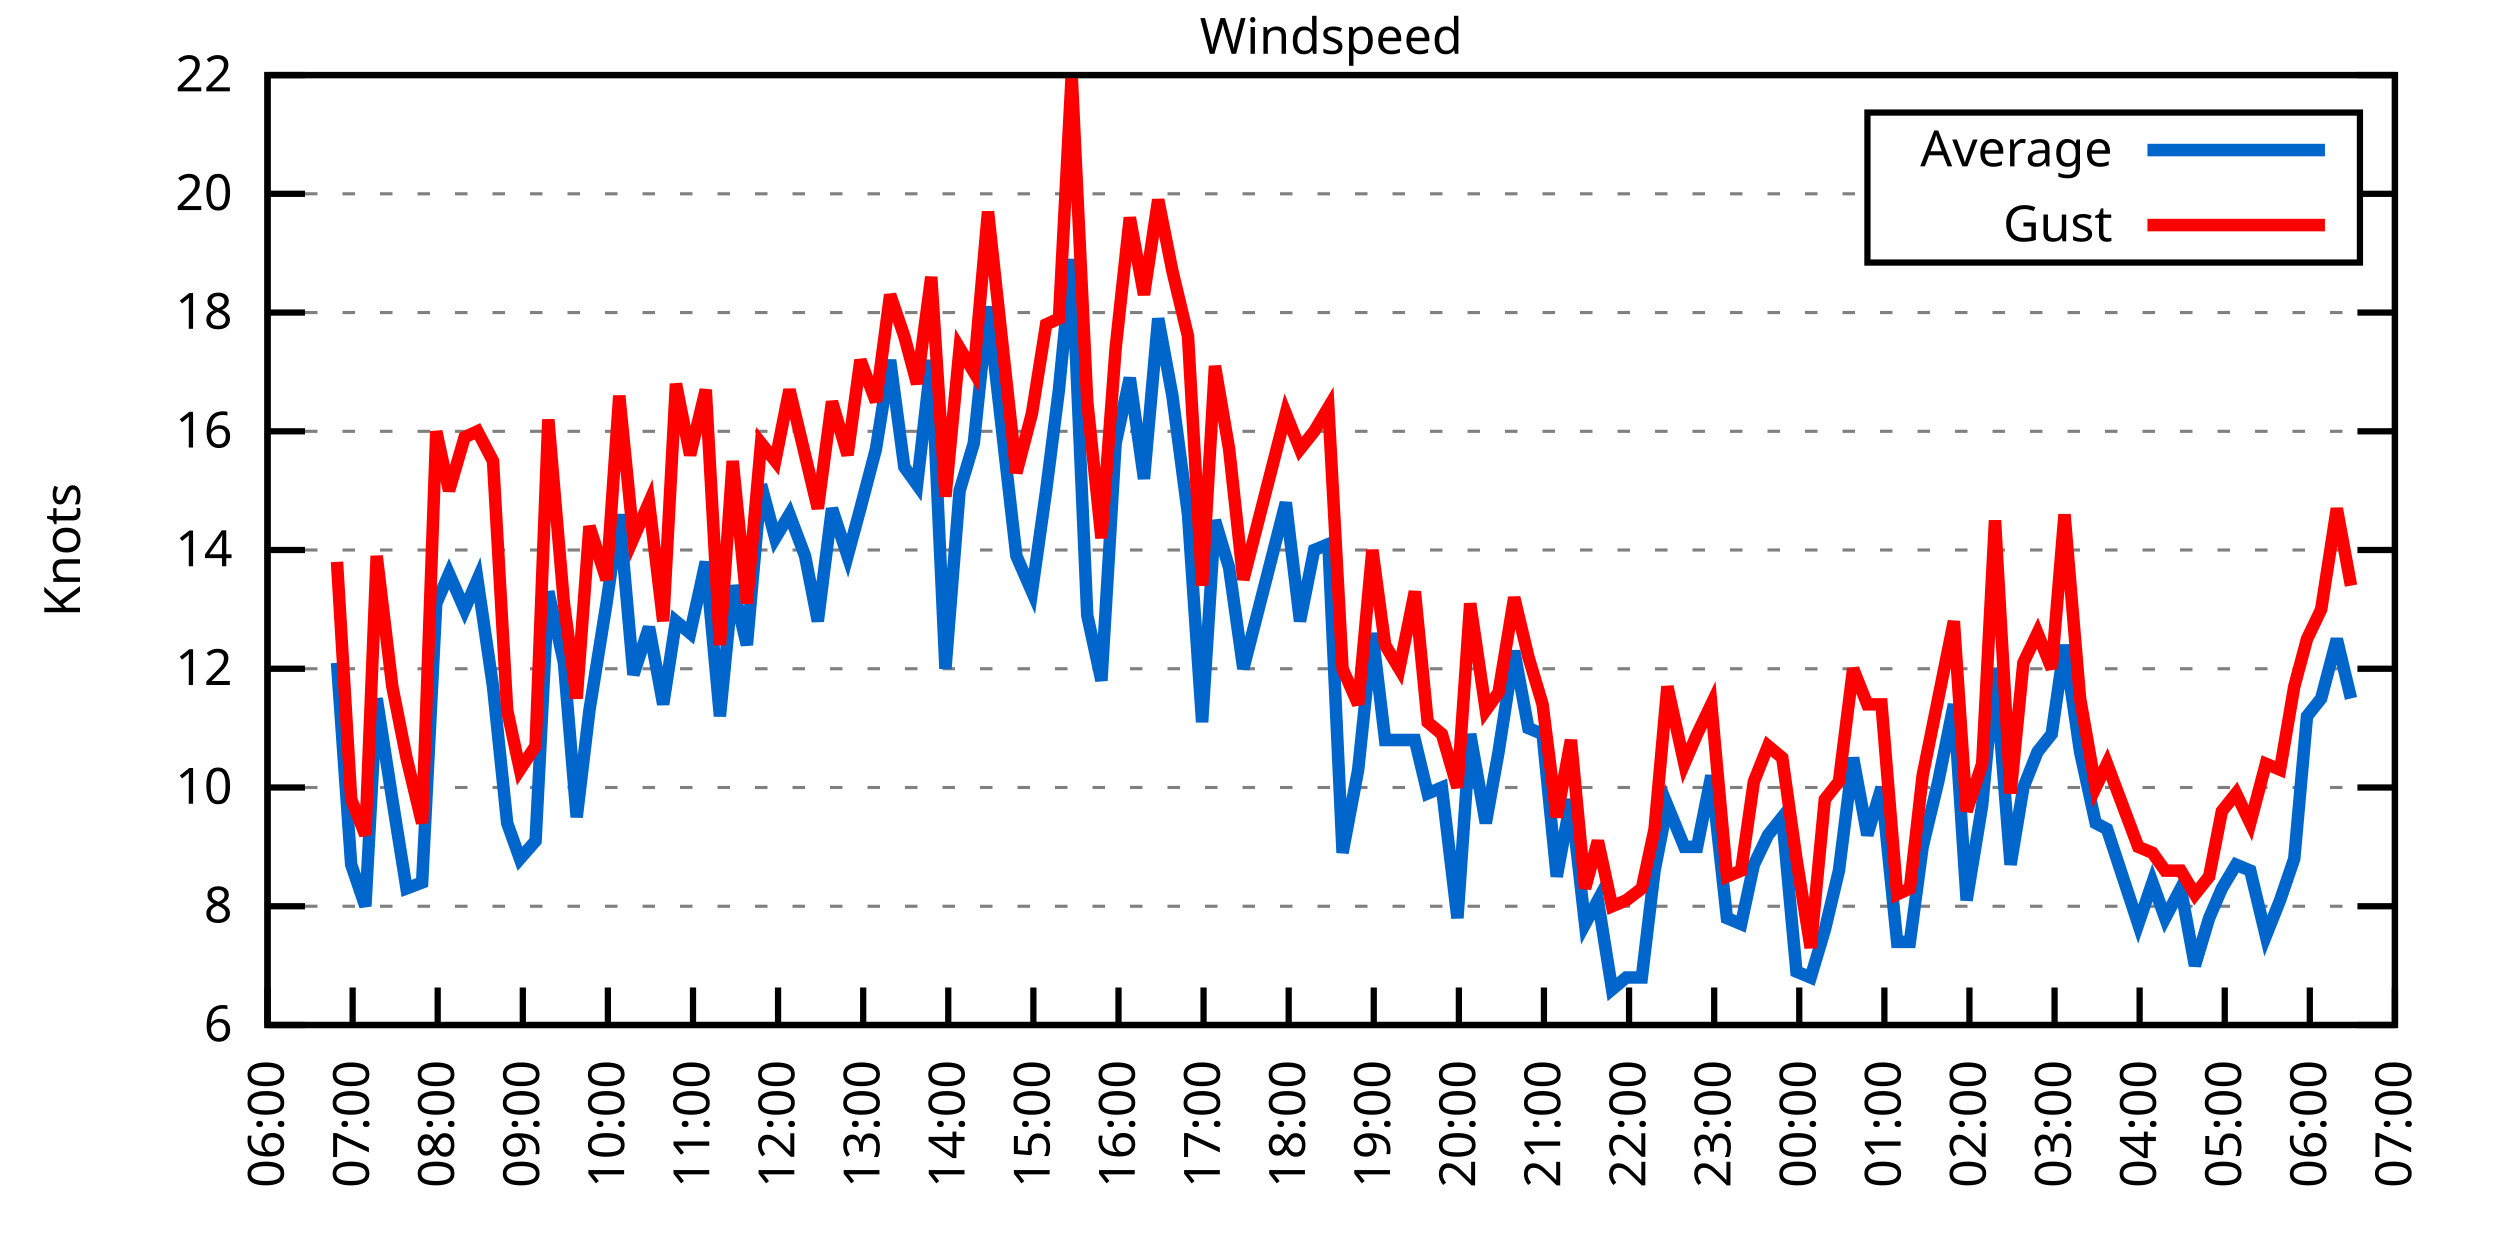
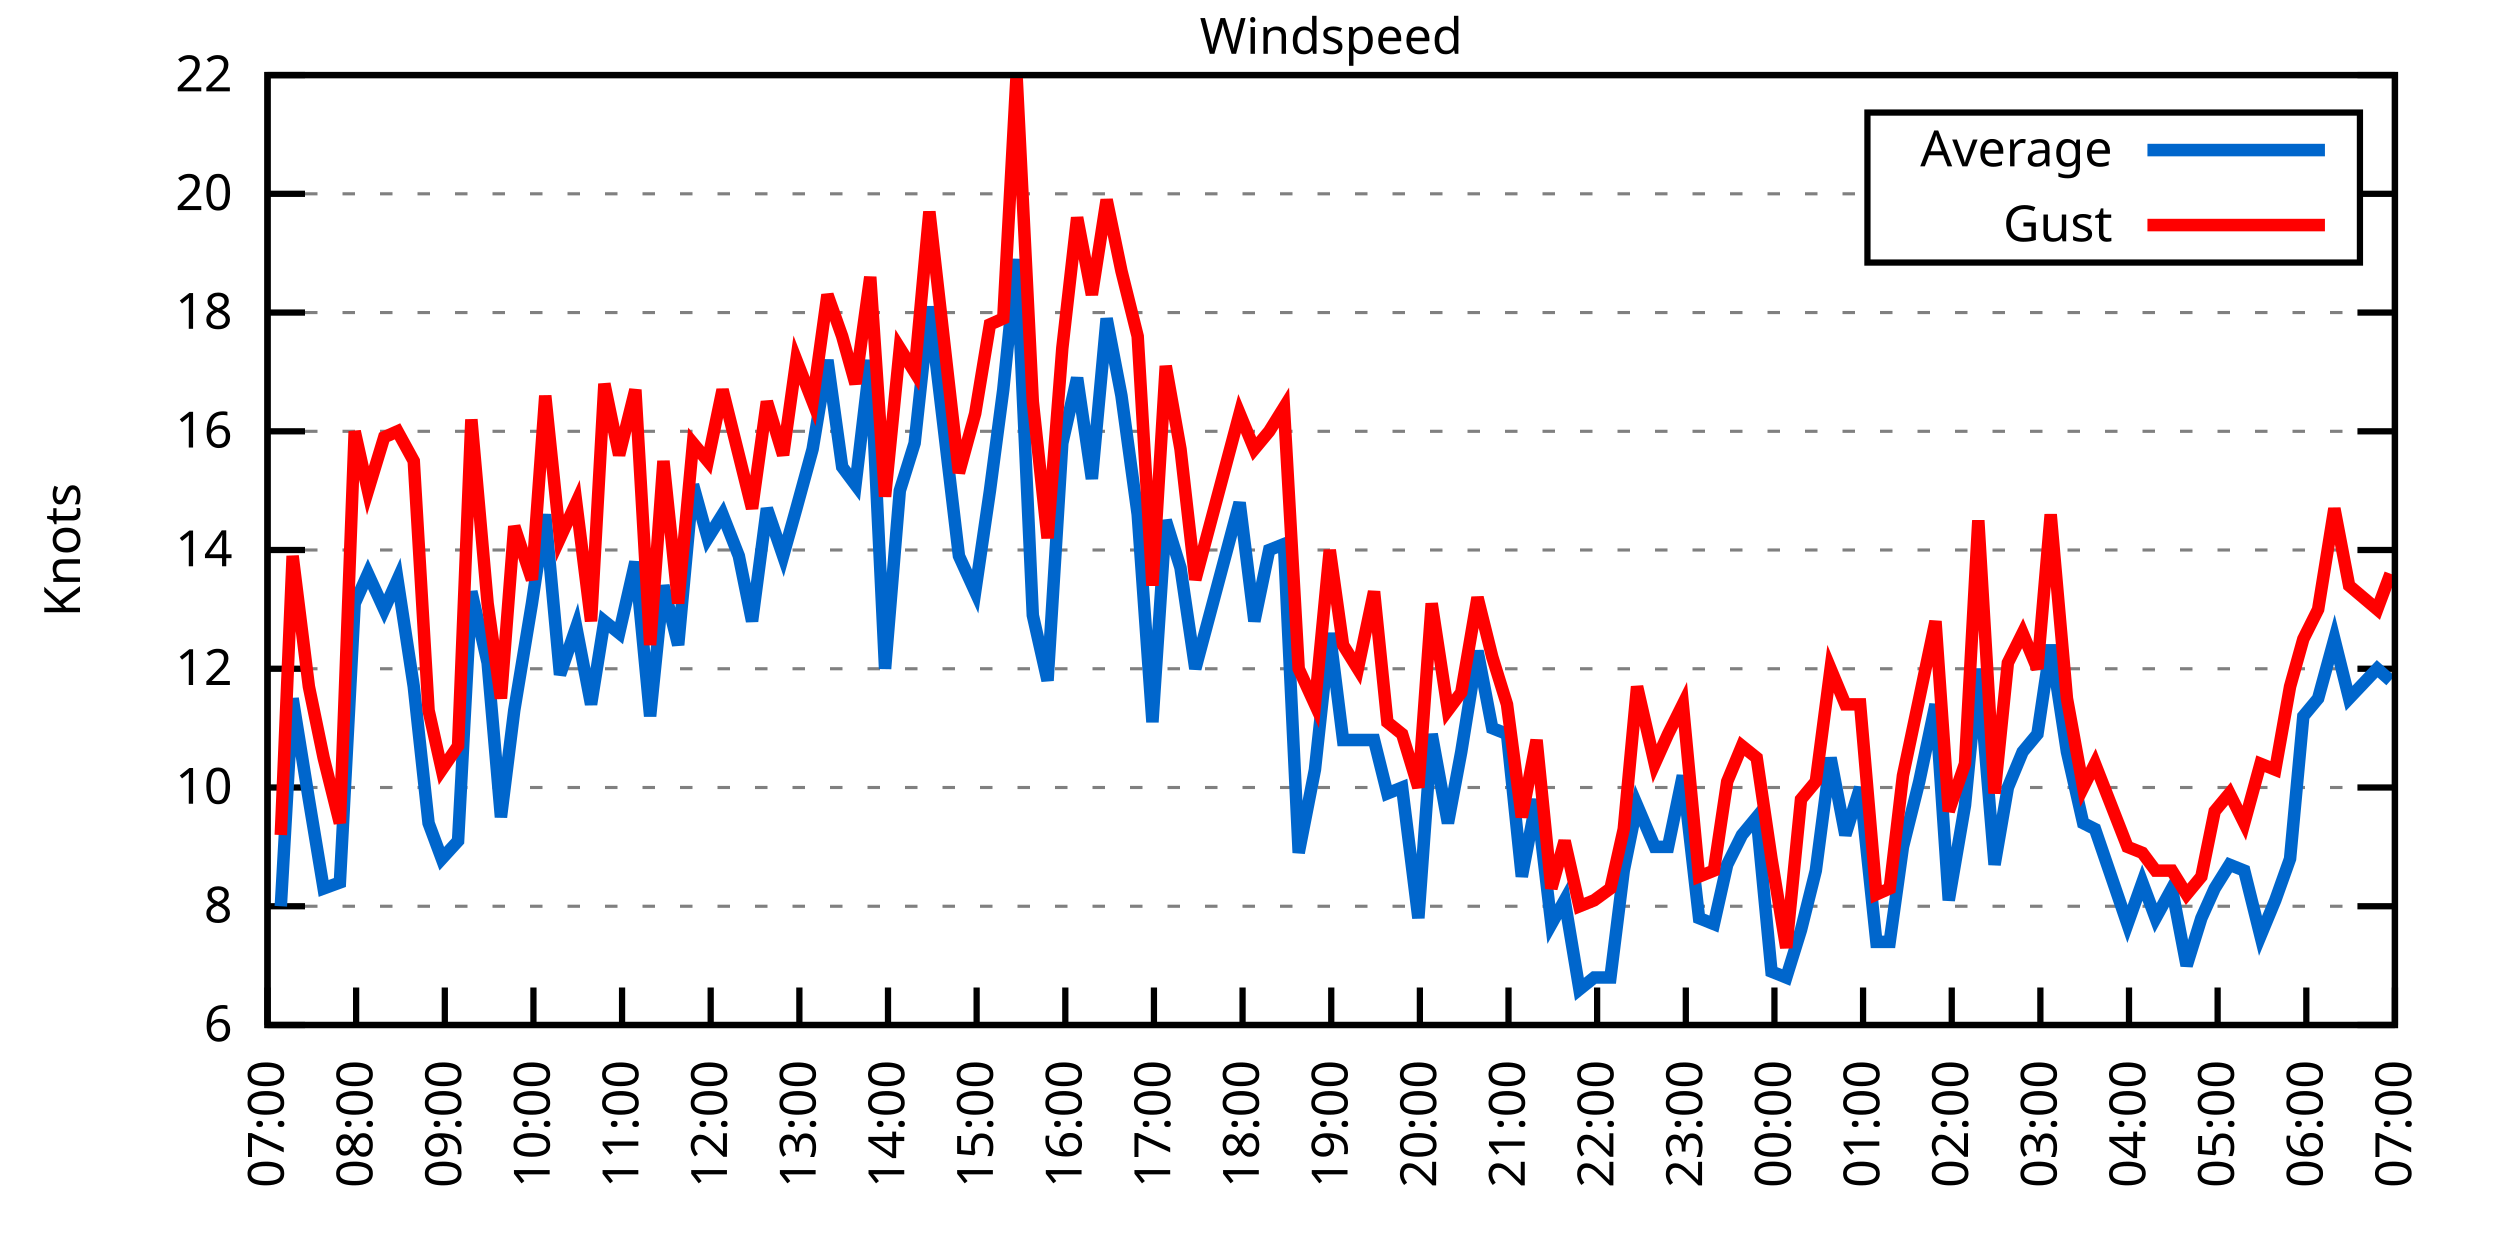
<svg xmlns="http://www.w3.org/2000/svg" xmlns:xlink="http://www.w3.org/1999/xlink" width="400" height="200" viewBox="0 0 400 200">
  <g id="gnuplot_canvas">
    <rect x="0" y="0" width="400" height="200" fill="none" />
    <defs>
      <circle id="gpDot" r="0.5" stroke-width="0.5" stroke="currentColor" />
      <path id="gpPt0" stroke-width="0.333" stroke="currentColor" d="M-1,0 h2 M0,-1 v2" />
      <path id="gpPt1" stroke-width="0.333" stroke="currentColor" d="M-1,-1 L1,1 M1,-1 L-1,1" />
      <path id="gpPt2" stroke-width="0.333" stroke="currentColor" d="M-1,0 L1,0 M0,-1 L0,1 M-1,-1 L1,1 M-1,1 L1,-1" />
      <rect id="gpPt3" stroke-width="0.333" stroke="currentColor" x="-1" y="-1" width="2" height="2" />
      <rect id="gpPt4" stroke-width="0.333" stroke="currentColor" fill="currentColor" x="-1" y="-1" width="2" height="2" />
      <circle id="gpPt5" stroke-width="0.333" stroke="currentColor" cx="0" cy="0" r="1" />
      <use xlink:href="#gpPt5" id="gpPt6" fill="currentColor" stroke="none" />
      <path id="gpPt7" stroke-width="0.333" stroke="currentColor" d="M0,-1.33 L-1.33,0.67 L1.33,0.67 z" />
      <use xlink:href="#gpPt7" id="gpPt8" fill="currentColor" stroke="none" />
      <use xlink:href="#gpPt7" id="gpPt9" stroke="currentColor" transform="rotate(180)" />
      <use xlink:href="#gpPt9" id="gpPt10" fill="currentColor" stroke="none" />
      <use xlink:href="#gpPt3" id="gpPt11" stroke="currentColor" transform="rotate(45)" />
      <use xlink:href="#gpPt11" id="gpPt12" fill="currentColor" stroke="none" />
      <path id="gpPt13" stroke-width="0.333" stroke="currentColor" d="M0,1.330 L1.265,0.411 L0.782,-1.067 L-0.782,-1.076 L-1.265,0.411 z" />
      <use xlink:href="#gpPt13" id="gpPt14" fill="currentColor" stroke="none" />
      <filter id="textbox" filterUnits="objectBoundingBox" x="0" y="0" height="1" width="1">
        <feFlood flood-color="white" flood-opacity="1" result="bgnd" />
        <feComposite in="SourceGraphic" in2="bgnd" operator="atop" />
      </filter>
      <filter id="greybox" filterUnits="objectBoundingBox" x="0" y="0" height="1" width="1">
        <feFlood flood-color="lightgrey" flood-opacity="1" result="grey" />
        <feComposite in="SourceGraphic" in2="grey" operator="atop" />
      </filter>
    </defs>
    <g fill="none" color="white" stroke="currentColor" stroke-width="1.00" stroke-linecap="butt" stroke-linejoin="miter">
</g>
    <g fill="none" color="black" stroke="currentColor" stroke-width="1.00" stroke-linecap="butt" stroke-linejoin="miter">
      <g stroke="none" shape-rendering="crispEdges">
        <polygon fill="rgb(255, 255, 255)" points="42.80,164.00 383.18,164.00 383.18,12.02 42.80,12.02 " />
      </g>
    </g>
    <g fill="none" color="black" stroke="currentColor" stroke-width="1.00" stroke-linecap="butt" stroke-linejoin="miter">
</g>
    <g fill="none" color="black" stroke="black" stroke-width="0.50" stroke-linecap="butt" stroke-linejoin="miter">
</g>
    <g fill="none" color="gray" stroke="currentColor" stroke-width="0.50" stroke-linecap="butt" stroke-linejoin="miter">
      <path stroke="gray" stroke-dasharray="2,4" class="gridline" d="M42.80,164.00 L383.19,164.00  " />
    </g>
    <g fill="none" color="gray" stroke="gray" stroke-width="1.00" stroke-linecap="butt" stroke-linejoin="miter">
</g>
    <g fill="none" color="black" stroke="currentColor" stroke-width="1.00" stroke-linecap="butt" stroke-linejoin="miter">
      <path stroke="black" d="M42.80,164.00 L48.80,164.00 M383.19,164.00 L377.19,164.00  " />
      <g transform="translate(37.20,166.60)" stroke="none" fill="black" font-family="Sans" font-size="8.00" text-anchor="end">
        <text>
          <tspan font-family="Sans"> 6</tspan>
        </text>
      </g>
    </g>
    <g fill="none" color="black" stroke="currentColor" stroke-width="1.00" stroke-linecap="butt" stroke-linejoin="miter">
</g>
    <g fill="none" color="black" stroke="black" stroke-width="0.50" stroke-linecap="butt" stroke-linejoin="miter">
</g>
    <g fill="none" color="gray" stroke="currentColor" stroke-width="0.50" stroke-linecap="butt" stroke-linejoin="miter">
      <path stroke="gray" stroke-dasharray="2,4" class="gridline" d="M42.80,145.00 L383.19,145.00  " />
    </g>
    <g fill="none" color="gray" stroke="gray" stroke-width="1.00" stroke-linecap="butt" stroke-linejoin="miter">
</g>
    <g fill="none" color="black" stroke="currentColor" stroke-width="1.00" stroke-linecap="butt" stroke-linejoin="miter">
      <path stroke="black" d="M42.80,145.00 L48.80,145.00 M383.19,145.00 L377.19,145.00  " />
      <g transform="translate(37.20,147.60)" stroke="none" fill="black" font-family="Sans" font-size="8.00" text-anchor="end">
        <text>
          <tspan font-family="Sans"> 8</tspan>
        </text>
      </g>
    </g>
    <g fill="none" color="black" stroke="currentColor" stroke-width="1.00" stroke-linecap="butt" stroke-linejoin="miter">
</g>
    <g fill="none" color="black" stroke="black" stroke-width="0.50" stroke-linecap="butt" stroke-linejoin="miter">
</g>
    <g fill="none" color="gray" stroke="currentColor" stroke-width="0.50" stroke-linecap="butt" stroke-linejoin="miter">
      <path stroke="gray" stroke-dasharray="2,4" class="gridline" d="M42.80,126.00 L383.19,126.00  " />
    </g>
    <g fill="none" color="gray" stroke="gray" stroke-width="1.00" stroke-linecap="butt" stroke-linejoin="miter">
</g>
    <g fill="none" color="black" stroke="currentColor" stroke-width="1.00" stroke-linecap="butt" stroke-linejoin="miter">
      <path stroke="black" d="M42.80,126.00 L48.80,126.00 M383.19,126.00 L377.19,126.00  " />
      <g transform="translate(37.20,128.60)" stroke="none" fill="black" font-family="Sans" font-size="8.00" text-anchor="end">
        <text>
          <tspan font-family="Sans"> 10</tspan>
        </text>
      </g>
    </g>
    <g fill="none" color="black" stroke="currentColor" stroke-width="1.00" stroke-linecap="butt" stroke-linejoin="miter">
</g>
    <g fill="none" color="black" stroke="black" stroke-width="0.50" stroke-linecap="butt" stroke-linejoin="miter">
</g>
    <g fill="none" color="gray" stroke="currentColor" stroke-width="0.50" stroke-linecap="butt" stroke-linejoin="miter">
      <path stroke="gray" stroke-dasharray="2,4" class="gridline" d="M42.80,107.00 L383.19,107.00  " />
    </g>
    <g fill="none" color="gray" stroke="gray" stroke-width="1.00" stroke-linecap="butt" stroke-linejoin="miter">
</g>
    <g fill="none" color="black" stroke="currentColor" stroke-width="1.00" stroke-linecap="butt" stroke-linejoin="miter">
      <path stroke="black" d="M42.80,107.00 L48.80,107.00 M383.19,107.00 L377.19,107.00  " />
      <g transform="translate(37.20,109.60)" stroke="none" fill="black" font-family="Sans" font-size="8.00" text-anchor="end">
        <text>
          <tspan font-family="Sans"> 12</tspan>
        </text>
      </g>
    </g>
    <g fill="none" color="black" stroke="currentColor" stroke-width="1.00" stroke-linecap="butt" stroke-linejoin="miter">
</g>
    <g fill="none" color="black" stroke="black" stroke-width="0.50" stroke-linecap="butt" stroke-linejoin="miter">
</g>
    <g fill="none" color="gray" stroke="currentColor" stroke-width="0.50" stroke-linecap="butt" stroke-linejoin="miter">
      <path stroke="gray" stroke-dasharray="2,4" class="gridline" d="M42.80,88.00 L383.19,88.00  " />
    </g>
    <g fill="none" color="gray" stroke="gray" stroke-width="1.00" stroke-linecap="butt" stroke-linejoin="miter">
</g>
    <g fill="none" color="black" stroke="currentColor" stroke-width="1.00" stroke-linecap="butt" stroke-linejoin="miter">
      <path stroke="black" d="M42.80,88.00 L48.80,88.00 M383.19,88.00 L377.19,88.00  " />
      <g transform="translate(37.20,90.60)" stroke="none" fill="black" font-family="Sans" font-size="8.00" text-anchor="end">
        <text>
          <tspan font-family="Sans"> 14</tspan>
        </text>
      </g>
    </g>
    <g fill="none" color="black" stroke="currentColor" stroke-width="1.00" stroke-linecap="butt" stroke-linejoin="miter">
</g>
    <g fill="none" color="black" stroke="black" stroke-width="0.50" stroke-linecap="butt" stroke-linejoin="miter">
</g>
    <g fill="none" color="gray" stroke="currentColor" stroke-width="0.50" stroke-linecap="butt" stroke-linejoin="miter">
      <path stroke="gray" stroke-dasharray="2,4" class="gridline" d="M42.80,69.01 L383.19,69.01  " />
    </g>
    <g fill="none" color="gray" stroke="gray" stroke-width="1.00" stroke-linecap="butt" stroke-linejoin="miter">
</g>
    <g fill="none" color="black" stroke="currentColor" stroke-width="1.00" stroke-linecap="butt" stroke-linejoin="miter">
      <path stroke="black" d="M42.80,69.01 L48.80,69.01 M383.19,69.01 L377.19,69.01  " />
      <g transform="translate(37.20,71.61)" stroke="none" fill="black" font-family="Sans" font-size="8.00" text-anchor="end">
        <text>
          <tspan font-family="Sans"> 16</tspan>
        </text>
      </g>
    </g>
    <g fill="none" color="black" stroke="currentColor" stroke-width="1.00" stroke-linecap="butt" stroke-linejoin="miter">
</g>
    <g fill="none" color="black" stroke="black" stroke-width="0.50" stroke-linecap="butt" stroke-linejoin="miter">
</g>
    <g fill="none" color="gray" stroke="currentColor" stroke-width="0.50" stroke-linecap="butt" stroke-linejoin="miter">
      <path stroke="gray" stroke-dasharray="2,4" class="gridline" d="M42.80,50.01 L383.19,50.01  " />
    </g>
    <g fill="none" color="gray" stroke="gray" stroke-width="1.00" stroke-linecap="butt" stroke-linejoin="miter">
</g>
    <g fill="none" color="black" stroke="currentColor" stroke-width="1.00" stroke-linecap="butt" stroke-linejoin="miter">
      <path stroke="black" d="M42.80,50.01 L48.80,50.01 M383.19,50.01 L377.19,50.01  " />
      <g transform="translate(37.20,52.61)" stroke="none" fill="black" font-family="Sans" font-size="8.00" text-anchor="end">
        <text>
          <tspan font-family="Sans"> 18</tspan>
        </text>
      </g>
    </g>
    <g fill="none" color="black" stroke="currentColor" stroke-width="1.00" stroke-linecap="butt" stroke-linejoin="miter">
</g>
    <g fill="none" color="black" stroke="black" stroke-width="0.50" stroke-linecap="butt" stroke-linejoin="miter">
</g>
    <g fill="none" color="gray" stroke="currentColor" stroke-width="0.50" stroke-linecap="butt" stroke-linejoin="miter">
      <path stroke="gray" stroke-dasharray="2,4" class="gridline" d="M42.80,31.01 L298.79,31.01 M377.59,31.01 L383.19,31.01  " />
    </g>
    <g fill="none" color="gray" stroke="gray" stroke-width="1.00" stroke-linecap="butt" stroke-linejoin="miter">
</g>
    <g fill="none" color="black" stroke="currentColor" stroke-width="1.00" stroke-linecap="butt" stroke-linejoin="miter">
      <path stroke="black" d="M42.80,31.01 L48.80,31.01 M383.19,31.01 L377.19,31.01  " />
      <g transform="translate(37.20,33.61)" stroke="none" fill="black" font-family="Sans" font-size="8.00" text-anchor="end">
        <text>
          <tspan font-family="Sans"> 20</tspan>
        </text>
      </g>
    </g>
    <g fill="none" color="black" stroke="currentColor" stroke-width="1.00" stroke-linecap="butt" stroke-linejoin="miter">
</g>
    <g fill="none" color="black" stroke="black" stroke-width="0.50" stroke-linecap="butt" stroke-linejoin="miter">
</g>
    <g fill="none" color="gray" stroke="currentColor" stroke-width="0.50" stroke-linecap="butt" stroke-linejoin="miter">
      <path stroke="gray" stroke-dasharray="2,4" class="gridline" d="M42.80,12.01 L383.19,12.01  " />
    </g>
    <g fill="none" color="gray" stroke="gray" stroke-width="1.00" stroke-linecap="butt" stroke-linejoin="miter">
</g>
    <g fill="none" color="black" stroke="currentColor" stroke-width="1.00" stroke-linecap="butt" stroke-linejoin="miter">
      <path stroke="black" d="M42.80,12.01 L48.80,12.01 M383.19,12.01 L377.19,12.01  " />
      <g transform="translate(37.20,14.61)" stroke="none" fill="black" font-family="Sans" font-size="8.00" text-anchor="end">
        <text>
          <tspan font-family="Sans"> 22</tspan>
        </text>
      </g>
    </g>
    <g fill="none" color="black" stroke="currentColor" stroke-width="1.00" stroke-linecap="butt" stroke-linejoin="miter">
      <path stroke="black" d="M42.80,164.00 L42.80,158.00  " />
      <g transform="translate(45.40,169.60) rotate(270.00)" stroke="none" fill="black" font-family="Sans" font-size="8.00" text-anchor="end">
        <text>
-           <tspan font-family="Sans">06:00</tspan>
-         </text>
-       </g>
-     </g>
-     <g fill="none" color="black" stroke="currentColor" stroke-width="1.00" stroke-linecap="butt" stroke-linejoin="miter">
-       <path stroke="black" d="M56.42,164.00 L56.42,158.00  " />
-       <g transform="translate(59.02,169.60) rotate(270.00)" stroke="none" fill="black" font-family="Sans" font-size="8.00" text-anchor="end">
-         <text>
          <tspan font-family="Sans">07:00</tspan>
        </text>
      </g>
    </g>
    <g fill="none" color="black" stroke="currentColor" stroke-width="1.00" stroke-linecap="butt" stroke-linejoin="miter">
-       <path stroke="black" d="M70.03,164.00 L70.03,158.00  " />
-       <g transform="translate(72.63,169.60) rotate(270.00)" stroke="none" fill="black" font-family="Sans" font-size="8.00" text-anchor="end">
+       <path stroke="black" d="M56.98,164.00 L56.98,158.00  " />
+       <g transform="translate(59.58,169.60) rotate(270.00)" stroke="none" fill="black" font-family="Sans" font-size="8.00" text-anchor="end">
        <text>
          <tspan font-family="Sans">08:00</tspan>
        </text>
      </g>
    </g>
    <g fill="none" color="black" stroke="currentColor" stroke-width="1.00" stroke-linecap="butt" stroke-linejoin="miter">
-       <path stroke="black" d="M83.65,164.00 L83.65,158.00  " />
-       <g transform="translate(86.25,169.60) rotate(270.00)" stroke="none" fill="black" font-family="Sans" font-size="8.00" text-anchor="end">
+       <path stroke="black" d="M71.17,164.00 L71.17,158.00  " />
+       <g transform="translate(73.77,169.60) rotate(270.00)" stroke="none" fill="black" font-family="Sans" font-size="8.00" text-anchor="end">
        <text>
          <tspan font-family="Sans">09:00</tspan>
        </text>
      </g>
    </g>
    <g fill="none" color="black" stroke="currentColor" stroke-width="1.00" stroke-linecap="butt" stroke-linejoin="miter">
-       <path stroke="black" d="M97.26,164.00 L97.26,158.00  " />
-       <g transform="translate(99.86,169.60) rotate(270.00)" stroke="none" fill="black" font-family="Sans" font-size="8.00" text-anchor="end">
+       <path stroke="black" d="M85.35,164.00 L85.35,158.00  " />
+       <g transform="translate(87.95,169.60) rotate(270.00)" stroke="none" fill="black" font-family="Sans" font-size="8.00" text-anchor="end">
        <text>
          <tspan font-family="Sans">10:00</tspan>
        </text>
      </g>
    </g>
    <g fill="none" color="black" stroke="currentColor" stroke-width="1.00" stroke-linecap="butt" stroke-linejoin="miter">
-       <path stroke="black" d="M110.88,164.00 L110.88,158.00  " />
-       <g transform="translate(113.48,169.60) rotate(270.00)" stroke="none" fill="black" font-family="Sans" font-size="8.00" text-anchor="end">
+       <path stroke="black" d="M99.53,164.00 L99.53,158.00  " />
+       <g transform="translate(102.13,169.60) rotate(270.00)" stroke="none" fill="black" font-family="Sans" font-size="8.00" text-anchor="end">
        <text>
          <tspan font-family="Sans">11:00</tspan>
        </text>
      </g>
    </g>
    <g fill="none" color="black" stroke="currentColor" stroke-width="1.00" stroke-linecap="butt" stroke-linejoin="miter">
-       <path stroke="black" d="M124.49,164.00 L124.49,158.00  " />
-       <g transform="translate(127.09,169.60) rotate(270.00)" stroke="none" fill="black" font-family="Sans" font-size="8.00" text-anchor="end">
+       <path stroke="black" d="M113.71,164.00 L113.71,158.00  " />
+       <g transform="translate(116.31,169.60) rotate(270.00)" stroke="none" fill="black" font-family="Sans" font-size="8.00" text-anchor="end">
        <text>
          <tspan font-family="Sans">12:00</tspan>
        </text>
      </g>
    </g>
    <g fill="none" color="black" stroke="currentColor" stroke-width="1.00" stroke-linecap="butt" stroke-linejoin="miter">
-       <path stroke="black" d="M138.11,164.00 L138.11,158.00  " />
-       <g transform="translate(140.71,169.60) rotate(270.00)" stroke="none" fill="black" font-family="Sans" font-size="8.00" text-anchor="end">
+       <path stroke="black" d="M127.90,164.00 L127.90,158.00  " />
+       <g transform="translate(130.50,169.60) rotate(270.00)" stroke="none" fill="black" font-family="Sans" font-size="8.00" text-anchor="end">
        <text>
          <tspan font-family="Sans">13:00</tspan>
        </text>
      </g>
    </g>
    <g fill="none" color="black" stroke="currentColor" stroke-width="1.00" stroke-linecap="butt" stroke-linejoin="miter">
-       <path stroke="black" d="M151.72,164.00 L151.72,158.00  " />
-       <g transform="translate(154.32,169.60) rotate(270.00)" stroke="none" fill="black" font-family="Sans" font-size="8.00" text-anchor="end">
+       <path stroke="black" d="M142.08,164.00 L142.08,158.00  " />
+       <g transform="translate(144.68,169.60) rotate(270.00)" stroke="none" fill="black" font-family="Sans" font-size="8.00" text-anchor="end">
        <text>
          <tspan font-family="Sans">14:00</tspan>
        </text>
      </g>
    </g>
    <g fill="none" color="black" stroke="currentColor" stroke-width="1.00" stroke-linecap="butt" stroke-linejoin="miter">
-       <path stroke="black" d="M165.34,164.00 L165.34,158.00  " />
-       <g transform="translate(167.94,169.60) rotate(270.00)" stroke="none" fill="black" font-family="Sans" font-size="8.00" text-anchor="end">
+       <path stroke="black" d="M156.26,164.00 L156.26,158.00  " />
+       <g transform="translate(158.86,169.60) rotate(270.00)" stroke="none" fill="black" font-family="Sans" font-size="8.00" text-anchor="end">
        <text>
          <tspan font-family="Sans">15:00</tspan>
        </text>
      </g>
    </g>
    <g fill="none" color="black" stroke="currentColor" stroke-width="1.00" stroke-linecap="butt" stroke-linejoin="miter">
-       <path stroke="black" d="M178.96,164.00 L178.96,158.00  " />
-       <g transform="translate(181.56,169.60) rotate(270.00)" stroke="none" fill="black" font-family="Sans" font-size="8.00" text-anchor="end">
+       <path stroke="black" d="M170.45,164.00 L170.45,158.00  " />
+       <g transform="translate(173.05,169.60) rotate(270.00)" stroke="none" fill="black" font-family="Sans" font-size="8.00" text-anchor="end">
        <text>
          <tspan font-family="Sans">16:00</tspan>
        </text>
      </g>
    </g>
    <g fill="none" color="black" stroke="currentColor" stroke-width="1.00" stroke-linecap="butt" stroke-linejoin="miter">
-       <path stroke="black" d="M192.57,164.00 L192.57,158.00  " />
-       <g transform="translate(195.17,169.60) rotate(270.00)" stroke="none" fill="black" font-family="Sans" font-size="8.00" text-anchor="end">
+       <path stroke="black" d="M184.63,164.00 L184.63,158.00  " />
+       <g transform="translate(187.23,169.60) rotate(270.00)" stroke="none" fill="black" font-family="Sans" font-size="8.00" text-anchor="end">
        <text>
          <tspan font-family="Sans">17:00</tspan>
        </text>
      </g>
    </g>
    <g fill="none" color="black" stroke="currentColor" stroke-width="1.00" stroke-linecap="butt" stroke-linejoin="miter">
-       <path stroke="black" d="M206.19,164.00 L206.19,158.00  " />
-       <g transform="translate(208.79,169.60) rotate(270.00)" stroke="none" fill="black" font-family="Sans" font-size="8.00" text-anchor="end">
+       <path stroke="black" d="M198.81,164.00 L198.81,158.00  " />
+       <g transform="translate(201.41,169.60) rotate(270.00)" stroke="none" fill="black" font-family="Sans" font-size="8.00" text-anchor="end">
        <text>
          <tspan font-family="Sans">18:00</tspan>
        </text>
      </g>
    </g>
    <g fill="none" color="black" stroke="currentColor" stroke-width="1.00" stroke-linecap="butt" stroke-linejoin="miter">
-       <path stroke="black" d="M219.80,164.00 L219.80,158.00  " />
-       <g transform="translate(222.40,169.60) rotate(270.00)" stroke="none" fill="black" font-family="Sans" font-size="8.00" text-anchor="end">
+       <path stroke="black" d="M213.00,164.00 L213.00,158.00  " />
+       <g transform="translate(215.60,169.60) rotate(270.00)" stroke="none" fill="black" font-family="Sans" font-size="8.00" text-anchor="end">
        <text>
          <tspan font-family="Sans">19:00</tspan>
        </text>
      </g>
    </g>
    <g fill="none" color="black" stroke="currentColor" stroke-width="1.00" stroke-linecap="butt" stroke-linejoin="miter">
-       <path stroke="black" d="M233.42,164.00 L233.42,158.00  " />
-       <g transform="translate(236.02,169.60) rotate(270.00)" stroke="none" fill="black" font-family="Sans" font-size="8.00" text-anchor="end">
+       <path stroke="black" d="M227.18,164.00 L227.18,158.00  " />
+       <g transform="translate(229.78,169.60) rotate(270.00)" stroke="none" fill="black" font-family="Sans" font-size="8.00" text-anchor="end">
        <text>
          <tspan font-family="Sans">20:00</tspan>
        </text>
      </g>
    </g>
    <g fill="none" color="black" stroke="currentColor" stroke-width="1.00" stroke-linecap="butt" stroke-linejoin="miter">
-       <path stroke="black" d="M247.03,164.00 L247.03,158.00  " />
-       <g transform="translate(249.63,169.60) rotate(270.00)" stroke="none" fill="black" font-family="Sans" font-size="8.00" text-anchor="end">
+       <path stroke="black" d="M241.36,164.00 L241.36,158.00  " />
+       <g transform="translate(243.96,169.60) rotate(270.00)" stroke="none" fill="black" font-family="Sans" font-size="8.00" text-anchor="end">
        <text>
          <tspan font-family="Sans">21:00</tspan>
        </text>
      </g>
    </g>
    <g fill="none" color="black" stroke="currentColor" stroke-width="1.00" stroke-linecap="butt" stroke-linejoin="miter">
-       <path stroke="black" d="M260.65,164.00 L260.65,158.00  " />
-       <g transform="translate(263.25,169.60) rotate(270.00)" stroke="none" fill="black" font-family="Sans" font-size="8.00" text-anchor="end">
+       <path stroke="black" d="M255.54,164.00 L255.54,158.00  " />
+       <g transform="translate(258.14,169.60) rotate(270.00)" stroke="none" fill="black" font-family="Sans" font-size="8.00" text-anchor="end">
        <text>
          <tspan font-family="Sans">22:00</tspan>
        </text>
      </g>
    </g>
    <g fill="none" color="black" stroke="currentColor" stroke-width="1.00" stroke-linecap="butt" stroke-linejoin="miter">
-       <path stroke="black" d="M274.27,164.00 L274.27,158.00  " />
-       <g transform="translate(276.87,169.60) rotate(270.00)" stroke="none" fill="black" font-family="Sans" font-size="8.00" text-anchor="end">
+       <path stroke="black" d="M269.73,164.00 L269.73,158.00  " />
+       <g transform="translate(272.33,169.60) rotate(270.00)" stroke="none" fill="black" font-family="Sans" font-size="8.00" text-anchor="end">
        <text>
          <tspan font-family="Sans">23:00</tspan>
        </text>
      </g>
    </g>
    <g fill="none" color="black" stroke="currentColor" stroke-width="1.00" stroke-linecap="butt" stroke-linejoin="miter">
-       <path stroke="black" d="M287.88,164.00 L287.88,158.00  " />
-       <g transform="translate(290.48,169.60) rotate(270.00)" stroke="none" fill="black" font-family="Sans" font-size="8.00" text-anchor="end">
+       <path stroke="black" d="M283.91,164.00 L283.91,158.00  " />
+       <g transform="translate(286.51,169.60) rotate(270.00)" stroke="none" fill="black" font-family="Sans" font-size="8.00" text-anchor="end">
        <text>
          <tspan font-family="Sans">00:00</tspan>
        </text>
      </g>
    </g>
    <g fill="none" color="black" stroke="currentColor" stroke-width="1.00" stroke-linecap="butt" stroke-linejoin="miter">
-       <path stroke="black" d="M301.50,164.00 L301.50,158.00  " />
-       <g transform="translate(304.10,169.60) rotate(270.00)" stroke="none" fill="black" font-family="Sans" font-size="8.00" text-anchor="end">
+       <path stroke="black" d="M298.09,164.00 L298.09,158.00  " />
+       <g transform="translate(300.69,169.60) rotate(270.00)" stroke="none" fill="black" font-family="Sans" font-size="8.00" text-anchor="end">
        <text>
          <tspan font-family="Sans">01:00</tspan>
        </text>
      </g>
    </g>
    <g fill="none" color="black" stroke="currentColor" stroke-width="1.00" stroke-linecap="butt" stroke-linejoin="miter">
-       <path stroke="black" d="M315.11,164.00 L315.11,158.00  " />
-       <g transform="translate(317.71,169.60) rotate(270.00)" stroke="none" fill="black" font-family="Sans" font-size="8.00" text-anchor="end">
+       <path stroke="black" d="M312.28,164.00 L312.28,158.00  " />
+       <g transform="translate(314.88,169.60) rotate(270.00)" stroke="none" fill="black" font-family="Sans" font-size="8.00" text-anchor="end">
        <text>
          <tspan font-family="Sans">02:00</tspan>
        </text>
      </g>
    </g>
    <g fill="none" color="black" stroke="currentColor" stroke-width="1.00" stroke-linecap="butt" stroke-linejoin="miter">
-       <path stroke="black" d="M328.73,164.00 L328.73,158.00  " />
-       <g transform="translate(331.33,169.60) rotate(270.00)" stroke="none" fill="black" font-family="Sans" font-size="8.00" text-anchor="end">
+       <path stroke="black" d="M326.46,164.00 L326.46,158.00  " />
+       <g transform="translate(329.06,169.60) rotate(270.00)" stroke="none" fill="black" font-family="Sans" font-size="8.00" text-anchor="end">
        <text>
          <tspan font-family="Sans">03:00</tspan>
        </text>
      </g>
    </g>
    <g fill="none" color="black" stroke="currentColor" stroke-width="1.00" stroke-linecap="butt" stroke-linejoin="miter">
-       <path stroke="black" d="M342.34,164.00 L342.34,158.00  " />
-       <g transform="translate(344.94,169.60) rotate(270.00)" stroke="none" fill="black" font-family="Sans" font-size="8.00" text-anchor="end">
+       <path stroke="black" d="M340.64,164.00 L340.64,158.00  " />
+       <g transform="translate(343.24,169.60) rotate(270.00)" stroke="none" fill="black" font-family="Sans" font-size="8.00" text-anchor="end">
        <text>
          <tspan font-family="Sans">04:00</tspan>
        </text>
      </g>
    </g>
    <g fill="none" color="black" stroke="currentColor" stroke-width="1.00" stroke-linecap="butt" stroke-linejoin="miter">
-       <path stroke="black" d="M355.96,164.00 L355.96,158.00  " />
-       <g transform="translate(358.56,169.60) rotate(270.00)" stroke="none" fill="black" font-family="Sans" font-size="8.00" text-anchor="end">
+       <path stroke="black" d="M354.82,164.00 L354.82,158.00  " />
+       <g transform="translate(357.42,169.60) rotate(270.00)" stroke="none" fill="black" font-family="Sans" font-size="8.00" text-anchor="end">
        <text>
          <tspan font-family="Sans">05:00</tspan>
        </text>
      </g>
    </g>
    <g fill="none" color="black" stroke="currentColor" stroke-width="1.00" stroke-linecap="butt" stroke-linejoin="miter">
-       <path stroke="black" d="M369.57,164.00 L369.57,158.00  " />
-       <g transform="translate(372.17,169.60) rotate(270.00)" stroke="none" fill="black" font-family="Sans" font-size="8.00" text-anchor="end">
+       <path stroke="black" d="M369.01,164.00 L369.01,158.00  " />
+       <g transform="translate(371.61,169.60) rotate(270.00)" stroke="none" fill="black" font-family="Sans" font-size="8.00" text-anchor="end">
        <text>
          <tspan font-family="Sans">06:00</tspan>
        </text>
      </g>
    </g>
    <g fill="none" color="black" stroke="currentColor" stroke-width="1.00" stroke-linecap="butt" stroke-linejoin="miter">
      <path stroke="black" d="M383.19,164.00 L383.19,158.00  " />
      <g transform="translate(385.79,169.60) rotate(270.00)" stroke="none" fill="black" font-family="Sans" font-size="8.00" text-anchor="end">
        <text>
          <tspan font-family="Sans">07:00</tspan>
        </text>
      </g>
    </g>
    <g fill="none" color="black" stroke="currentColor" stroke-width="1.00" stroke-linecap="butt" stroke-linejoin="miter">
</g>
    <g fill="none" color="black" stroke="currentColor" stroke-width="1.00" stroke-linecap="butt" stroke-linejoin="miter">
      <path stroke="black" d="M42.80,12.01 L42.80,164.00 L383.19,164.00 L383.19,12.01 L42.80,12.01 Z  " />
    </g>
    <g fill="none" color="black" stroke="currentColor" stroke-width="1.00" stroke-linecap="butt" stroke-linejoin="miter">
</g>
    <g fill="none" color="black" stroke="currentColor" stroke-width="1.00" stroke-linecap="butt" stroke-linejoin="miter">
      <path stroke="black" d="M298.79,42.01 L298.79,18.01 L377.59,18.01 L377.59,42.01 L298.79,42.01 Z  " />
    </g>
    <g id="Windspeed_plot_1">
      <g fill="none" color="white" stroke="black" stroke-width="2.00" stroke-linecap="butt" stroke-linejoin="miter">
</g>
      <g fill="none" color="black" stroke="currentColor" stroke-width="2.00" stroke-linecap="butt" stroke-linejoin="miter">
        <g transform="translate(337.99,26.61)" stroke="none" fill="black" font-family="Sans" font-size="8.00" text-anchor="end">
          <text>
            <tspan font-family="Sans">Average</tspan>
          </text>
        </g>
      </g>
      <g fill="none" color="black" stroke="currentColor" stroke-width="2.00" stroke-linecap="butt" stroke-linejoin="miter">
-         <path stroke="rgb(  0, 102, 204)" d="M343.59,24.01 L371.99,24.01 M53.92,106.05 L56.19,138.35 L58.46,145.00 L60.27,111.75 L62.77,127.90 L65.04,142.15   L67.54,141.20 L69.80,96.55 L71.85,91.80 L74.34,97.50 L76.39,92.75 L78.88,109.85 L81.15,131.70 L83.19,137.40   L85.69,134.55 L87.73,94.65 L90.23,106.05 L92.27,130.75 L94.31,113.65 L97.04,96.55 L99.08,82.31 L101.35,107.95   L103.84,100.35 L106.11,112.70 L108.15,99.40 L110.42,101.30 L112.92,89.90 L115.19,114.60 L117.23,93.70 L119.50,103.20   L121.77,77.56 L124.04,86.11 L126.31,82.31 L128.81,88.95 L130.85,99.40 L133.12,81.36 L135.61,88.95 L137.66,81.36   L140.15,71.86 L142.42,57.61 L144.69,74.71 L146.73,77.56 L149.00,57.61 L151.27,107.00 L153.54,78.51 L155.81,70.91   L158.08,49.06 L162.62,88.95 L165.11,94.65 L167.38,78.51 L169.43,62.36 L171.47,41.46 L173.96,98.45 L176.23,108.90   L178.50,70.91 L180.77,60.46 L183.04,76.61 L185.31,50.96 L187.58,63.31 L190.08,82.31 L192.34,115.55 L194.39,83.26   L196.66,90.85 L198.93,107.00 L205.73,80.41 L208.00,99.40 L210.27,88.00 L212.54,87.06 L214.81,136.45 L217.31,123.15   L219.58,101.30 L221.62,118.40 L223.89,118.40 L226.38,118.40 L228.43,126.95 L230.70,126.00 L233.19,146.90 L235.23,117.45   L237.73,131.70 L239.77,120.30 L242.27,104.15 L244.54,116.50 L246.81,117.45 L249.08,140.25 L251.35,127.90 L253.61,147.85   L255.66,144.05 L257.93,158.30 L260.20,156.40 L262.69,156.40 L264.73,139.30 L266.78,128.85 L269.50,135.50 L271.54,135.50   L273.81,124.10 L276.31,146.90 L278.58,147.85 L280.62,138.35 L282.89,133.60 L285.16,130.75 L287.43,155.45 L289.70,156.40   L291.97,148.80 L294.23,139.30 L296.50,121.25 L298.77,133.60 L301.04,126.00 L303.54,150.70 L305.58,150.70 L307.62,135.50   L310.12,125.05 L312.62,112.70 L314.66,144.05 L317.15,128.85 L319.20,107.00 L321.69,138.35 L323.74,126.00 L326.00,120.30   L328.27,117.45 L330.32,103.20 L332.81,120.30 L335.31,131.70 L337.12,132.65 L342.12,147.85 L344.39,141.20 L346.43,146.90   L348.92,142.15 L351.19,154.50 L353.46,146.90 L355.50,142.15 L357.77,138.35 L360.04,139.30 L362.54,149.75 L364.81,144.05   L367.08,137.40 L369.12,114.60 L371.39,111.75 L373.89,102.25 L376.16,111.75  " />
+         <path stroke="rgb(  0, 102, 204)" d="M343.59,24.01 L371.99,24.01 M44.93,145.00 L46.82,111.75 L49.42,127.90 L51.78,142.15 L54.38,141.20 L56.75,96.55   L58.87,91.80 L61.47,97.50 L63.60,92.75 L66.20,109.85 L68.57,131.70 L70.69,137.40 L73.29,134.55 L75.42,94.65   L78.02,106.05 L80.15,130.75 L82.28,113.65 L85.11,96.55 L87.24,82.31 L89.60,107.95 L92.20,100.35 L94.57,112.70   L96.70,99.40 L99.06,101.30 L101.66,89.90 L104.02,114.60 L106.15,93.70 L108.51,103.20 L110.88,77.56 L113.24,86.11   L115.61,82.31 L118.21,88.95 L120.33,99.40 L122.70,81.36 L125.30,88.95 L127.42,81.36 L130.02,71.86 L132.39,57.61   L134.75,74.71 L136.88,77.56 L139.24,57.61 L141.61,107.00 L143.97,78.51 L146.34,70.91 L148.70,49.06 L153.43,88.95   L156.03,94.65 L158.39,78.51 L160.52,62.36 L162.65,41.46 L165.25,98.45 L167.61,108.90 L169.97,70.91 L172.34,60.46   L174.70,76.61 L177.06,50.96 L179.43,63.31 L182.03,82.31 L184.39,115.55 L186.52,83.26 L188.88,90.85 L191.25,107.00   L198.34,80.41 L200.70,99.40 L203.07,88.00 L205.43,87.06 L207.79,136.45 L210.39,123.15 L212.76,101.30 L214.89,118.40   L217.25,118.40 L219.85,118.40 L221.98,126.95 L224.34,126.00 L226.94,146.90 L229.07,117.45 L231.67,131.70 L233.80,120.30   L236.40,104.15 L238.76,116.50 L241.12,117.45 L243.49,140.25 L245.85,127.90 L248.22,147.85 L250.34,144.05 L252.71,158.30   L255.07,156.40 L257.67,156.40 L259.80,139.30 L261.93,128.85 L264.76,135.50 L266.89,135.50 L269.25,124.10 L271.85,146.90   L274.22,147.85 L276.35,138.35 L278.71,133.60 L281.07,130.75 L283.44,155.45 L285.80,156.40 L288.16,148.80 L290.53,139.30   L292.89,121.25 L295.26,133.60 L297.62,126.00 L300.22,150.70 L302.35,150.70 L304.47,135.50 L307.08,125.05 L309.68,112.70   L311.80,144.05 L314.40,128.85 L316.53,107.00 L319.13,138.35 L321.26,126.00 L323.62,120.30 L325.99,117.45 L328.11,103.20   L330.71,120.30 L333.31,131.70 L335.20,132.65 L340.40,147.85 L342.77,141.20 L344.90,146.90 L347.50,142.15 L349.86,154.50   L352.22,146.90 L354.35,142.15 L356.72,138.35 L359.08,139.30 L361.68,149.75 L364.04,144.05 L366.41,137.40 L368.53,114.60   L370.90,111.75 L373.50,102.25 L375.86,111.75 L380.35,107.00 L382.48,108.90  " />
      </g>
    </g>
    <g id="Windspeed_plot_2">
      <g fill="none" color="black" stroke="currentColor" stroke-width="2.00" stroke-linecap="butt" stroke-linejoin="miter">
        <g transform="translate(337.99,38.61)" stroke="none" fill="black" font-family="Sans" font-size="8.00" text-anchor="end">
          <text>
            <tspan font-family="Sans">Gust</tspan>
          </text>
        </g>
      </g>
      <g fill="none" color="black" stroke="currentColor" stroke-width="2.00" stroke-linecap="butt" stroke-linejoin="miter">
-         <path stroke="rgb(255,   0,   0)" d="M343.59,36.01 L371.99,36.01 M53.92,89.90 L56.19,127.90 L58.46,133.60 L60.27,88.95 L62.77,109.85 L65.04,121.25   L67.54,131.70 L69.80,69.01 L71.85,78.51 L74.34,69.96 L76.39,69.01 L78.88,73.76 L81.15,113.65 L83.19,123.15   L85.69,119.35 L87.73,67.11 L90.23,96.55 L92.27,111.75 L94.31,84.21 L97.04,92.75 L99.08,63.31 L101.35,86.11   L103.84,80.41 L106.11,99.40 L108.15,61.41 L110.42,72.81 L112.92,62.36 L115.19,103.20 L117.23,73.76 L119.50,96.55   L121.77,70.91 L124.04,73.76 L126.31,62.36 L128.81,72.81 L130.85,81.36 L133.12,64.26 L135.61,72.81 L137.66,57.61   L140.15,64.26 L142.42,47.16 L144.69,53.81 L146.73,61.41 L149.00,44.31 L151.27,79.46 L153.54,55.71 L155.81,59.51   L158.08,33.86 L162.62,75.66 L165.11,66.16 L167.38,51.91 L169.43,50.96 L171.47,12.01 L173.96,64.26 L176.23,86.11   L178.50,55.71 L180.77,34.81 L183.04,47.16 L185.31,31.96 L187.58,43.36 L190.08,53.81 L192.34,93.70 L194.39,58.56   L196.66,71.86 L198.93,92.75 L205.73,66.16 L208.00,71.86 L210.27,69.01 L212.54,65.21 L214.81,107.00 L217.31,112.70   L219.58,88.00 L221.62,103.20 L223.89,107.00 L226.38,94.65 L228.43,115.55 L230.70,117.45 L233.19,126.00 L235.23,96.55   L237.73,113.65 L239.77,110.80 L242.27,95.60 L244.54,105.10 L246.81,112.70 L249.08,130.75 L251.35,118.40 L253.61,142.15   L255.66,134.55 L257.93,145.00 L260.20,144.05 L262.69,142.15 L264.73,132.65 L266.78,109.85 L269.50,122.20 L271.54,117.45   L273.81,112.70 L276.31,140.25 L278.58,139.30 L280.62,125.05 L282.89,119.35 L285.16,121.25 L287.43,137.40 L289.70,151.65   L291.97,127.90 L294.23,125.05 L296.50,107.00 L298.77,112.70 L301.04,112.70 L303.54,143.10 L305.58,142.15 L307.62,124.10   L310.12,111.75 L312.62,99.40 L314.66,129.80 L317.15,122.20 L319.20,83.26 L321.69,126.95 L323.74,106.05 L326.00,101.30   L328.27,107.00 L330.32,82.31 L332.81,111.75 L335.31,126.00 L337.12,122.20 L342.12,135.50 L344.39,136.45 L346.43,139.30   L348.92,139.30 L351.19,143.10 L353.46,140.25 L355.50,129.80 L357.77,126.95 L360.04,131.70 L362.54,122.20 L364.81,123.15   L367.08,109.85 L369.12,102.25 L371.39,97.50 L373.89,81.36 L376.16,93.70  " />
+         <path stroke="rgb(255,   0,   0)" d="M343.59,36.01 L371.99,36.01 M44.93,133.60 L46.82,88.95 L49.42,109.85 L51.78,121.25 L54.38,131.70 L56.75,69.01   L58.87,78.51 L61.47,69.96 L63.60,69.01 L66.20,73.76 L68.57,113.65 L70.69,123.15 L73.29,119.35 L75.42,67.11   L78.02,96.55 L80.15,111.75 L82.28,84.21 L85.11,92.75 L87.24,63.31 L89.60,86.11 L92.20,80.41 L94.57,99.40   L96.70,61.41 L99.06,72.81 L101.66,62.36 L104.02,103.20 L106.15,73.76 L108.51,96.55 L110.88,70.91 L113.24,73.76   L115.61,62.36 L118.21,72.81 L120.33,81.36 L122.70,64.26 L125.30,72.81 L127.42,57.61 L130.02,64.26 L132.39,47.16   L134.75,53.81 L136.88,61.41 L139.24,44.31 L141.61,79.46 L143.97,55.71 L146.34,59.51 L148.70,33.86 L153.43,75.66   L156.03,66.16 L158.39,51.91 L160.52,50.96 L162.65,12.01 L165.25,64.26 L167.61,86.11 L169.97,55.71 L172.34,34.81   L174.70,47.16 L177.06,31.96 L179.43,43.36 L182.03,53.81 L184.39,93.70 L186.52,58.56 L188.88,71.86 L191.25,92.75   L198.34,66.16 L200.70,71.86 L203.07,69.01 L205.43,65.21 L207.79,107.00 L210.39,112.70 L212.76,88.00 L214.89,103.20   L217.25,107.00 L219.85,94.65 L221.98,115.55 L224.34,117.45 L226.94,126.00 L229.07,96.55 L231.67,113.65 L233.80,110.80   L236.40,95.60 L238.76,105.10 L241.12,112.70 L243.49,130.75 L245.85,118.40 L248.22,142.15 L250.34,134.55 L252.71,145.00   L255.07,144.05 L257.67,142.15 L259.80,132.65 L261.93,109.85 L264.76,122.20 L266.89,117.45 L269.25,112.70 L271.85,140.25   L274.22,139.30 L276.35,125.05 L278.71,119.35 L281.07,121.25 L283.44,137.40 L285.80,151.65 L288.16,127.90 L290.53,125.05   L292.89,107.00 L295.26,112.70 L297.62,112.70 L300.22,143.10 L302.35,142.15 L304.47,124.10 L307.08,111.75 L309.68,99.40   L311.80,129.80 L314.40,122.20 L316.53,83.26 L319.13,126.95 L321.26,106.05 L323.62,101.30 L325.99,107.00 L328.11,82.31   L330.71,111.75 L333.31,126.00 L335.20,122.20 L340.40,135.50 L342.77,136.45 L344.90,139.30 L347.50,139.30 L349.86,143.10   L352.22,140.25 L354.35,129.80 L356.72,126.95 L359.08,131.70 L361.68,122.20 L364.04,123.15 L366.41,109.85 L368.53,102.25   L370.90,97.50 L373.50,81.36 L375.86,93.70 L380.35,97.50 L382.48,91.80  " />
      </g>
    </g>
    <g fill="none" color="black" stroke="currentColor" stroke-width="2.00" stroke-linecap="butt" stroke-linejoin="miter">
</g>
    <g fill="none" color="black" stroke="black" stroke-width="1.00" stroke-linecap="butt" stroke-linejoin="miter">
</g>
    <g fill="none" color="black" stroke="currentColor" stroke-width="1.00" stroke-linecap="butt" stroke-linejoin="miter">
      <path stroke="black" d="M42.80,12.01 L42.80,164.00 L383.19,164.00 L383.19,12.01 L42.80,12.01 Z  " />
      <g transform="translate(12.80,88.01) rotate(270.00)" stroke="none" fill="black" font-family="Sans" font-size="8.00" text-anchor="middle">
        <text>
          <tspan font-family="Sans">Knots</tspan>
        </text>
      </g>
    </g>
    <g fill="none" color="black" stroke="currentColor" stroke-width="1.00" stroke-linecap="butt" stroke-linejoin="miter">
</g>
    <g fill="none" color="black" stroke="currentColor" stroke-width="1.00" stroke-linecap="butt" stroke-linejoin="miter">
      <g transform="translate(212.99,8.61)" stroke="none" fill="black" font-family="Sans" font-size="8.00" text-anchor="middle">
        <text>
          <tspan font-family="Sans">Windspeed</tspan>
        </text>
      </g>
    </g>
    <g fill="none" color="black" stroke="currentColor" stroke-width="1.00" stroke-linecap="butt" stroke-linejoin="miter">
</g>
  </g>
</svg>
